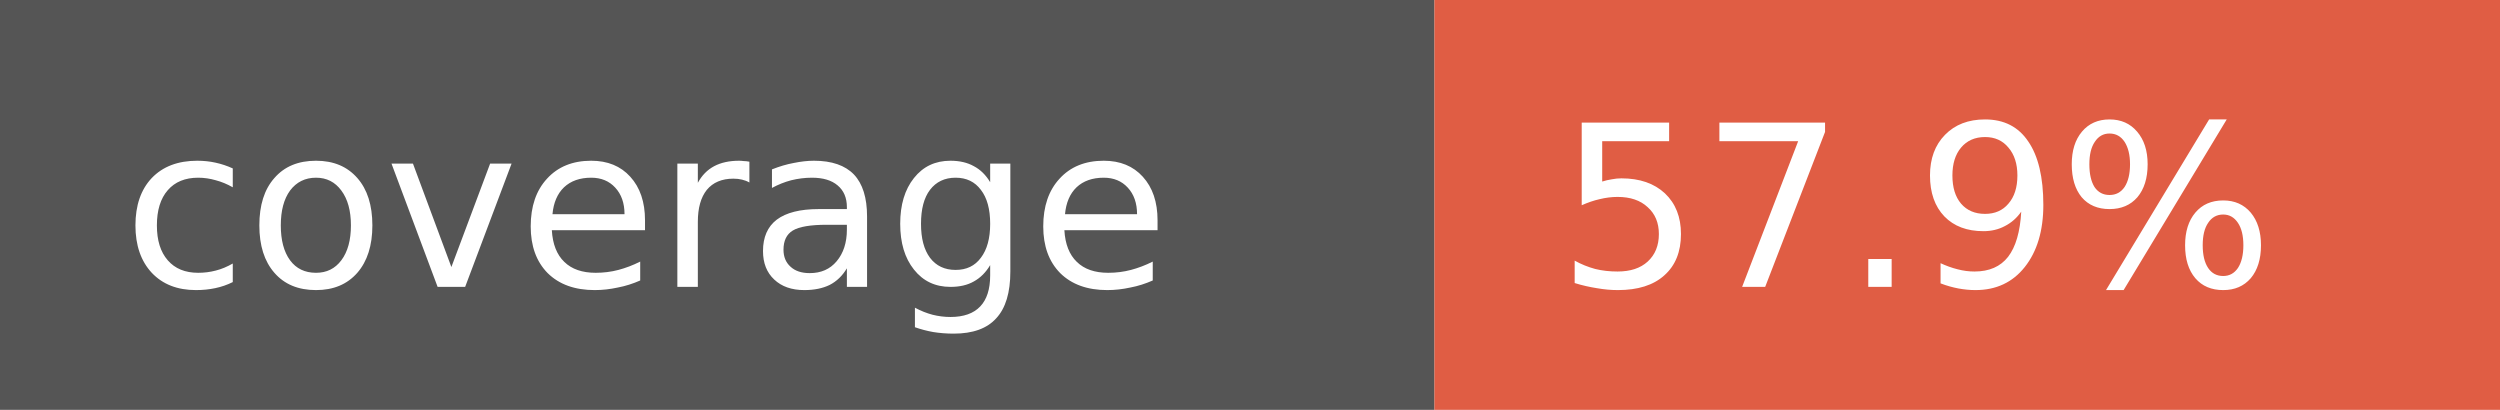
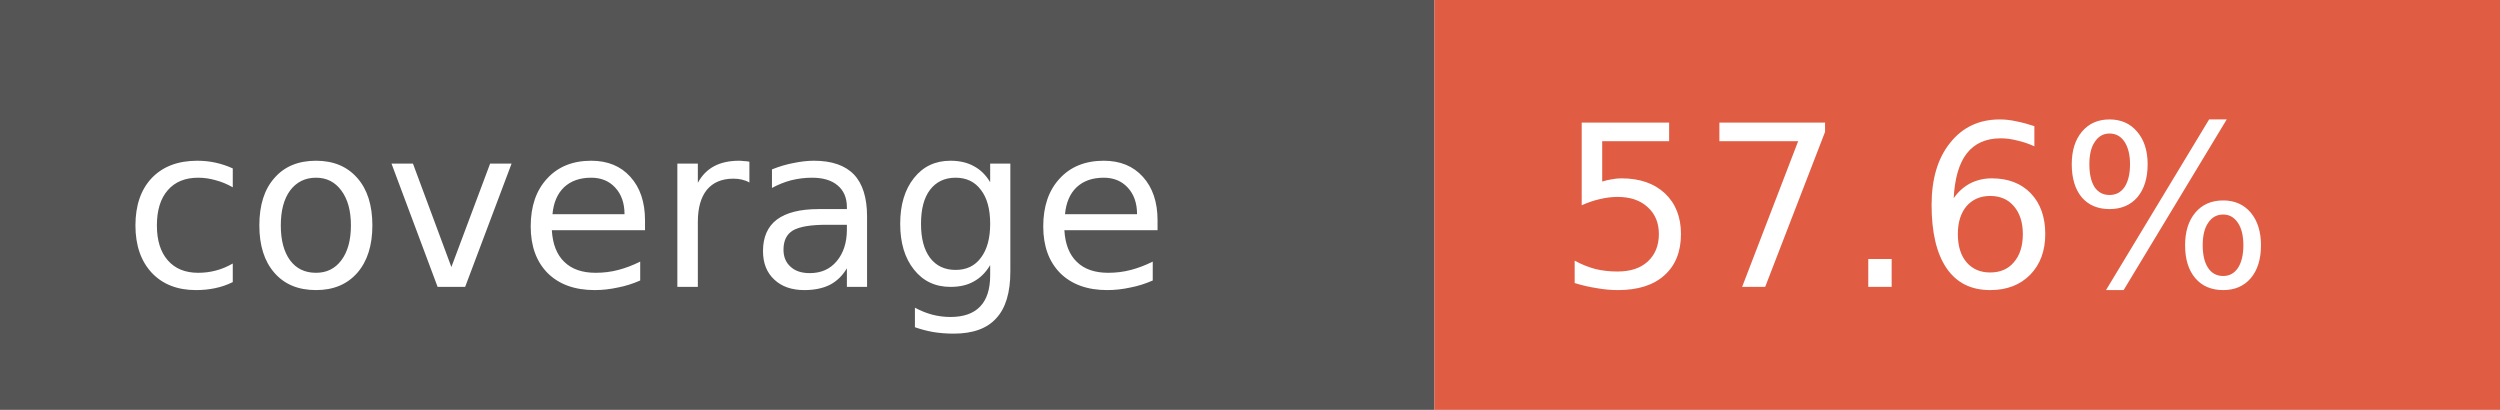
- <svg xmlns="http://www.w3.org/2000/svg" width="122" height="20" role="img" aria-label="coverage: 57.9%">
+ <svg xmlns="http://www.w3.org/2000/svg" width="122" height="20" role="img" aria-label="coverage: 57.6%">
  <rect width="70" height="20" fill="#555" />
  <rect x="70" width="52" height="20" fill="#e05d44" />
  <g fill="#fff" font-family="Verdana,Geneva,DejaVu Sans,sans-serif" font-size="11">
    <text x="6" y="14">coverage</text>
-     <text x="76" y="14">57.9%</text>
+     <text x="76" y="14">57.6%</text>
  </g>
</svg>
